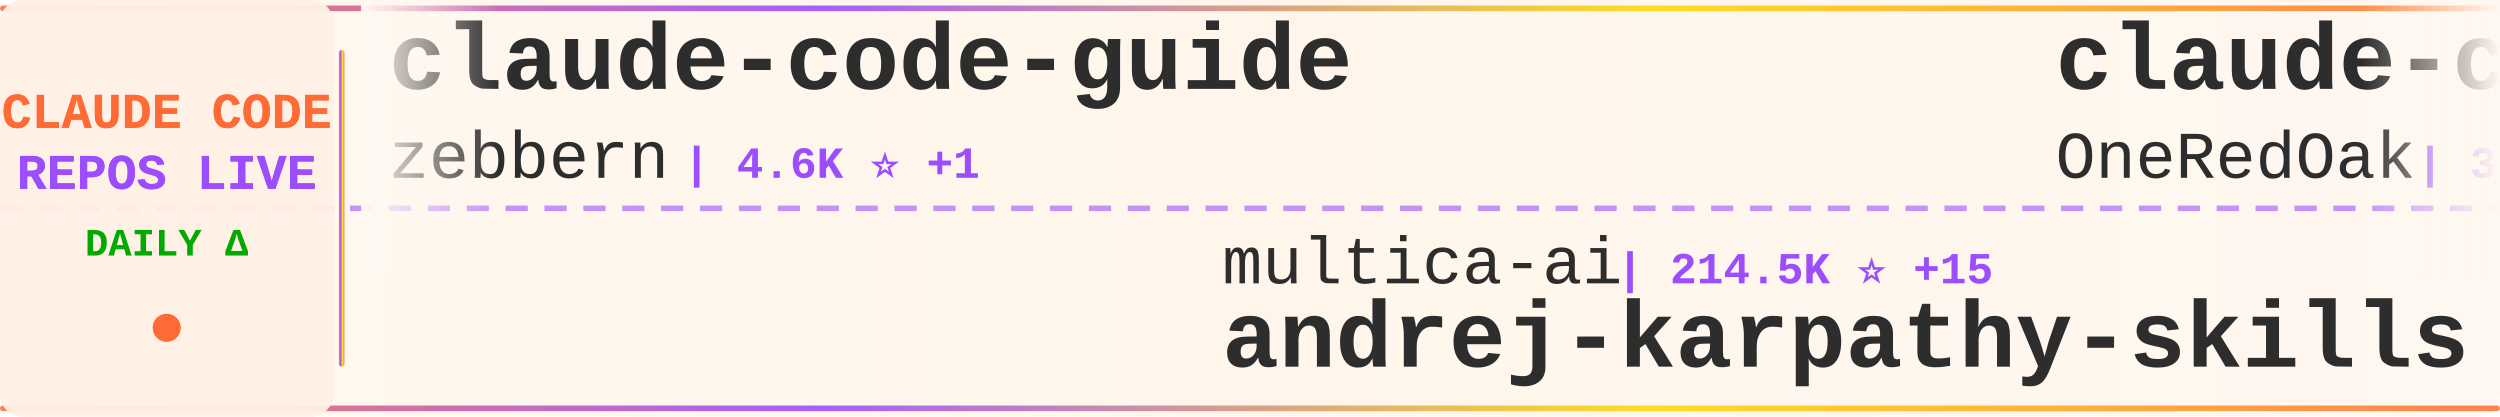
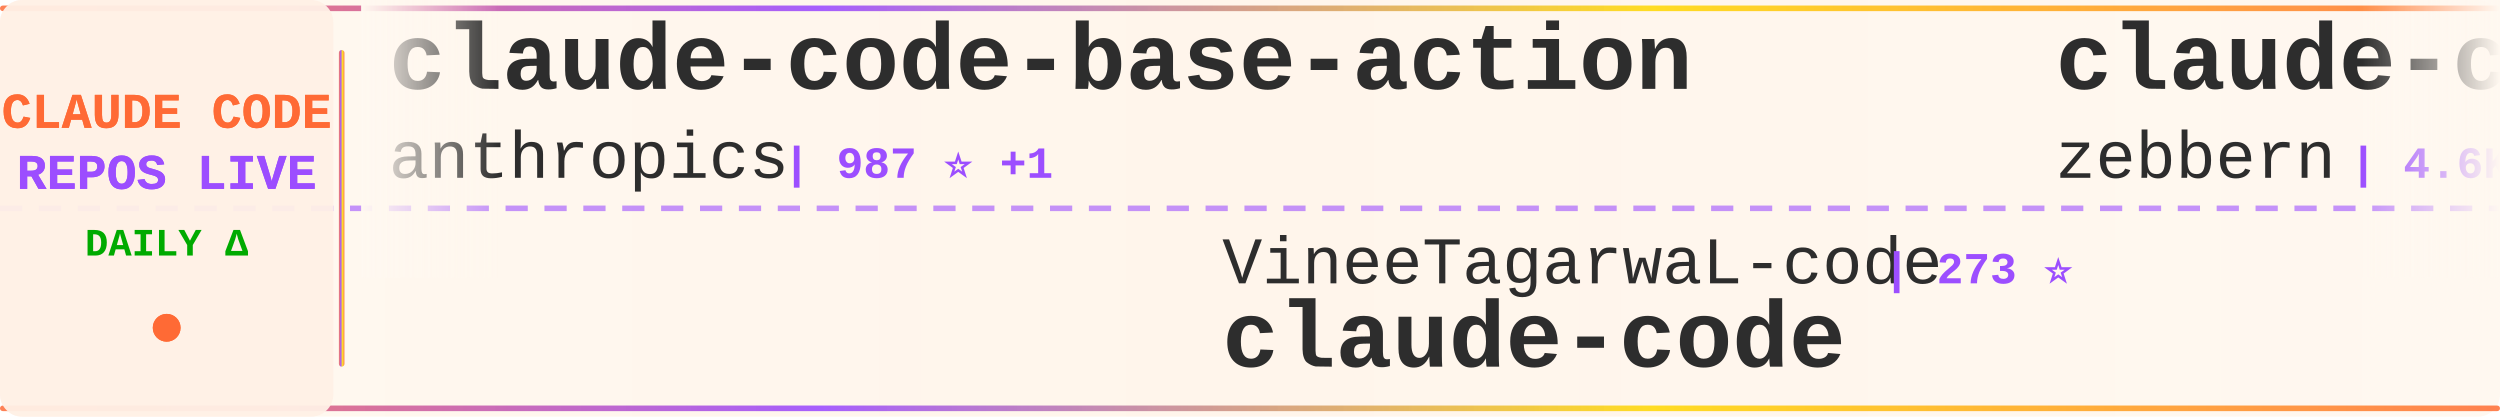
<svg xmlns="http://www.w3.org/2000/svg" width="900" height="150">
  <defs>
    <linearGradient id="tickerBg" x1="0%" y1="0%" x2="100%" y2="0%">
      <stop offset="0%" style="stop-color:#fff8f0;stop-opacity:0.98" />
      <stop offset="50%" style="stop-color:#fff5eb;stop-opacity:1" />
      <stop offset="100%" style="stop-color:#fff8f0;stop-opacity:0.98" />
    </linearGradient>
    <linearGradient id="borderGrad" x1="0%" y1="0%" x2="100%" y2="0%">
      <stop offset="0%" style="stop-color:#FF6B35;stop-opacity:0.85">
        <animate attributeName="stop-opacity" values="0.85;1;0.85" dur="2s" repeatCount="indefinite" />
      </stop>
      <stop offset="33%" style="stop-color:#9C4EFF;stop-opacity:0.9">
        <animate attributeName="stop-opacity" values="0.9;1;0.9" dur="2.2s" repeatCount="indefinite" />
      </stop>
      <stop offset="66%" style="stop-color:#FFD700;stop-opacity:0.85">
        <animate attributeName="stop-opacity" values="0.85;1;0.85" dur="1.8s" repeatCount="indefinite" />
      </stop>
      <stop offset="100%" style="stop-color:#FF6B35;stop-opacity:0.85">
        <animate attributeName="stop-opacity" values="0.85;1;0.85" dur="2s" repeatCount="indefinite" />
      </stop>
    </linearGradient>
    <filter id="textGlow">
      <feGaussianBlur stdDeviation="0.15" result="coloredBlur" />
      <feMerge>
        <feMergeNode in="coloredBlur" />
        <feMergeNode in="SourceGraphic" />
      </feMerge>
    </filter>
    <filter id="metricGlow">
      <feGaussianBlur stdDeviation="0.2" result="coloredBlur" />
      <feMerge>
        <feMergeNode in="coloredBlur" />
        <feMergeNode in="SourceGraphic" />
      </feMerge>
    </filter>
    <linearGradient id="leftFade" x1="0%" y1="0%" x2="100%" y2="0%">
      <stop offset="0%" style="stop-color:#fff8f0;stop-opacity:1" />
      <stop offset="100%" style="stop-color:#fff8f0;stop-opacity:0" />
    </linearGradient>
    <linearGradient id="rightFade" x1="0%" y1="0%" x2="100%" y2="0%">
      <stop offset="0%" style="stop-color:#fff8f0;stop-opacity:0" />
      <stop offset="100%" style="stop-color:#fff8f0;stop-opacity:1" />
    </linearGradient>
  </defs>
  <rect width="900" height="150" fill="url(#tickerBg)" rx="8" />
  <rect x="0" y="2" width="900" height="2" fill="url(#borderGrad)" rx="1" />
  <rect x="0" y="146" width="900" height="2" fill="url(#borderGrad)" rx="1" />
  <line x1="0" y1="75" x2="900" y2="75" stroke="#9C4EFF" stroke-width="2" stroke-dasharray="8 6" opacity="0.6" />
  <rect x="0" y="0" width="120" height="150" fill="#fff0e6" opacity="0.95" rx="8" />
  <text x="60" y="46" font-family="'Courier New', monospace" font-size="18" font-weight="bold" fill="#FF6B35" text-anchor="middle" filter="url(#textGlow)">
    CLAUDE CODE
  </text>
  <text x="60" y="68" font-family="'Courier New', monospace" font-size="18" font-weight="bold" fill="#9C4EFF" text-anchor="middle" filter="url(#textGlow)">
    REPOS LIVE
  </text>
  <text x="60" y="92" font-family="'Courier New', monospace" font-size="14" font-weight="bold" fill="#00aa00" text-anchor="middle">
    DAILY Δ
  </text>
  <circle cx="60" cy="118" r="5" fill="#FF6B35" filter="url(#metricGlow)">
    <animate attributeName="r" values="4;6;4" dur="1.5s" repeatCount="indefinite" />
    <animate attributeName="opacity" values="0.6;1;0.6" dur="1.5s" repeatCount="indefinite" />
  </circle>
  <rect x="122" y="18" width="2" height="114" fill="url(#borderGrad)" rx="1" />
  <clipPath id="tickerClip">
    <rect x="130" y="0" width="770" height="150" />
  </clipPath>
  <g clip-path="url(#tickerClip)">
    <g id="tickerItems">
      <animateTransform attributeName="transform" attributeType="XML" type="translate" from="0 0" to="-3000 0" dur="54s" repeatCount="indefinite" />
      <g transform="translate(0, 0)">
+         <text x="140" y="32" font-family="'Courier New', monospace" font-size="34" font-weight="bold" fill="#2d2d2d">claude-code-base-action</text>
+         <text x="140" y="64" font-family="'Courier New', monospace" font-size="24" font-weight="normal" fill="#2d2d2d" opacity="1.0">anthropics</text>
+         <text x="282" y="64" font-family="'Courier New', monospace" font-size="16" font-weight="bold" fill="#9C4EFF"> | 987 ⭐ +1</text>
+       </g>
+       <g transform="translate(300, 0)">
+         <text x="140" y="102" font-family="'Courier New', monospace" font-size="24" font-weight="normal" fill="#2d2d2d" opacity="1.0">VineeTagarwaL-code</text>
+         <text x="378" y="102" font-family="'Courier New', monospace" font-size="16" font-weight="bold" fill="#9C4EFF"> | 273 ⭐</text>
+         <text x="140" y="132" font-family="'Courier New', monospace" font-size="34" font-weight="bold" fill="#2d2d2d">claude-code</text>
+       </g>
+       <g transform="translate(600, 0)">
        <text x="140" y="32" font-family="'Courier New', monospace" font-size="34" font-weight="bold" fill="#2d2d2d">claude-code-guide</text>
        <text x="140" y="64" font-family="'Courier New', monospace" font-size="24" font-weight="normal" fill="#2d2d2d" opacity="1.0">zebbern</text>
-         <text x="246" y="64" font-family="'Courier New', monospace" font-size="16" font-weight="bold" fill="#9C4EFF"> | 4.6K ⭐ +1</text>
-       </g>
-       <g transform="translate(300, 0)">
-         <text x="140" y="102" font-family="'Courier New', monospace" font-size="24" font-weight="normal" fill="#2d2d2d" opacity="1.0">multica-ai</text>
-         <text x="282" y="102" font-family="'Courier New', monospace" font-size="16" font-weight="bold" fill="#9C4EFF"> | 214.5K ⭐ +15</text>
-         <text x="140" y="132" font-family="'Courier New', monospace" font-size="34" font-weight="bold" fill="#2d2d2d">andrej-karpathy-skills</text>
-       </g>
-       <g transform="translate(600, 0)">
-         <text x="140" y="32" font-family="'Courier New', monospace" font-size="34" font-weight="bold" fill="#2d2d2d">claude-code-workflows</text>
-         <text x="140" y="64" font-family="'Courier New', monospace" font-size="24" font-weight="normal" fill="#2d2d2d" opacity="1.0">OneRedOak</text>
-         <text x="270" y="64" font-family="'Courier New', monospace" font-size="16" font-weight="bold" fill="#9C4EFF"> | 3.9K ⭐</text>
+         <text x="246" y="64" font-family="'Courier New', monospace" font-size="16" font-weight="bold" fill="#9C4EFF"> | 4.6K ⭐</text>
      </g>
      <g transform="translate(900, 0)">
-         <text x="140" y="102" font-family="'Courier New', monospace" font-size="24" font-weight="normal" fill="#2d2d2d" opacity="1.0">zstmfhy</text>
-         <text x="246" y="102" font-family="'Courier New', monospace" font-size="16" font-weight="bold" fill="#9C4EFF"> | 189 ⭐</text>
-         <text x="140" y="132" font-family="'Courier New', monospace" font-size="34" font-weight="bold" fill="#2d2d2d">Claude-code</text>
+         <text x="140" y="102" font-family="'Courier New', monospace" font-size="24" font-weight="normal" fill="#2d2d2d" opacity="1.0">anthropics</text>
+         <text x="282" y="102" font-family="'Courier New', monospace" font-size="16" font-weight="bold" fill="#9C4EFF"> | 8.9K ⭐ +2</text>
+         <text x="140" y="132" font-family="'Courier New', monospace" font-size="34" font-weight="bold" fill="#2d2d2d">claude-code-action</text>
      </g>
      <g transform="translate(1200, 0)">
-         <text x="140" y="32" font-family="'Courier New', monospace" font-size="34" font-weight="bold" fill="#2d2d2d">pi-vs-claude-code</text>
-         <text x="140" y="64" font-family="'Courier New', monospace" font-size="24" font-weight="normal" fill="#2d2d2d" opacity="1.0">disler</text>
-         <text x="234" y="64" font-family="'Courier New', monospace" font-size="16" font-weight="bold" fill="#9C4EFF"> | 1.7K ⭐</text>
+         <text x="140" y="32" font-family="'Courier New', monospace" font-size="34" font-weight="bold" fill="#2d2d2d">Claude-Code-Game-Studios</text>
+         <text x="140" y="64" font-family="'Courier New', monospace" font-size="24" font-weight="normal" fill="#2d2d2d" opacity="1.0">Donchitos</text>
+         <text x="270" y="64" font-family="'Courier New', monospace" font-size="16" font-weight="bold" fill="#9C4EFF"> | 25.3K ⭐ +6</text>
      </g>
      <g transform="translate(1500, 0)">
-         <text x="140" y="102" font-family="'Courier New', monospace" font-size="24" font-weight="normal" fill="#2d2d2d" opacity="1.0">anthropics</text>
-         <text x="282" y="102" font-family="'Courier New', monospace" font-size="16" font-weight="bold" fill="#9C4EFF"> | 177.5K ⭐ +30</text>
-         <text x="140" y="132" font-family="'Courier New', monospace" font-size="34" font-weight="bold" fill="#2d2d2d">skills</text>
+         <text x="140" y="102" font-family="'Courier New', monospace" font-size="24" font-weight="normal" fill="#2d2d2d" opacity="1.0">ykdojo</text>
+         <text x="234" y="102" font-family="'Courier New', monospace" font-size="16" font-weight="bold" fill="#9C4EFF"> | 10.1K ⭐ +1</text>
+         <text x="140" y="132" font-family="'Courier New', monospace" font-size="34" font-weight="bold" fill="#2d2d2d">claude-code-tips</text>
      </g>
      <g transform="translate(1800, 0)">
-         <text x="140" y="32" font-family="'Courier New', monospace" font-size="34" font-weight="bold" fill="#2d2d2d">claude-code-harness</text>
-         <text x="140" y="64" font-family="'Courier New', monospace" font-size="24" font-weight="normal" fill="#2d2d2d" opacity="1.0">Chachamaru127</text>
-         <text x="318" y="64" font-family="'Courier New', monospace" font-size="16" font-weight="bold" fill="#9C4EFF"> | 3.1K ⭐</text>
+         <text x="140" y="32" font-family="'Courier New', monospace" font-size="34" font-weight="bold" fill="#2d2d2d">claude-code</text>
+         <text x="140" y="64" font-family="'Courier New', monospace" font-size="24" font-weight="normal" fill="#2d2d2d" opacity="1.0">RishabhK103</text>
+         <text x="294" y="64" font-family="'Courier New', monospace" font-size="16" font-weight="bold" fill="#9C4EFF"> | 106 ⭐</text>
      </g>
      <g transform="translate(2100, 0)">
-         <text x="140" y="102" font-family="'Courier New', monospace" font-size="24" font-weight="normal" fill="#2d2d2d" opacity="1.0">claude-code-best</text>
-         <text x="354" y="102" font-family="'Courier New', monospace" font-size="16" font-weight="bold" fill="#9C4EFF"> | 22.7K ⭐</text>
+         <text x="140" y="102" font-family="'Courier New', monospace" font-size="24" font-weight="normal" fill="#2d2d2d" opacity="1.0">FlorianBruniaux</text>
+         <text x="342" y="102" font-family="'Courier New', monospace" font-size="16" font-weight="bold" fill="#9C4EFF"> | 6.0K ⭐ +1</text>
+         <text x="140" y="132" font-family="'Courier New', monospace" font-size="34" font-weight="bold" fill="#2d2d2d">claude-code-ultimate-gui...</text>
+       </g>
+       <g transform="translate(2400, 0)">
+         <text x="140" y="32" font-family="'Courier New', monospace" font-size="34" font-weight="bold" fill="#2d2d2d">claude-coder</text>
+         <text x="140" y="64" font-family="'Courier New', monospace" font-size="24" font-weight="normal" fill="#2d2d2d" opacity="1.0">kodu-ai</text>
+         <text x="246" y="64" font-family="'Courier New', monospace" font-size="16" font-weight="bold" fill="#9C4EFF"> | 5.2K ⭐</text>
+       </g>
+       <g transform="translate(2700, 0)">
+         <text x="140" y="102" font-family="'Courier New', monospace" font-size="24" font-weight="normal" fill="#2d2d2d" opacity="1.0">digitalsamba</text>
+         <text x="306" y="102" font-family="'Courier New', monospace" font-size="16" font-weight="bold" fill="#9C4EFF"> | 2.1K ⭐ +1</text>
+         <text x="140" y="132" font-family="'Courier New', monospace" font-size="34" font-weight="bold" fill="#2d2d2d">claude-code-video-toolki...</text>
+       </g>
+       <g transform="translate(3000, 0)">
+         <text x="140" y="32" font-family="'Courier New', monospace" font-size="34" font-weight="bold" fill="#2d2d2d">claude-code-base-action</text>
+         <text x="140" y="64" font-family="'Courier New', monospace" font-size="24" font-weight="normal" fill="#2d2d2d" opacity="1.0">anthropics</text>
+         <text x="282" y="64" font-family="'Courier New', monospace" font-size="16" font-weight="bold" fill="#9C4EFF"> | 987 ⭐ +1</text>
+       </g>
+       <g transform="translate(3300, 0)">
+         <text x="140" y="102" font-family="'Courier New', monospace" font-size="24" font-weight="normal" fill="#2d2d2d" opacity="1.0">VineeTagarwaL-code</text>
+         <text x="378" y="102" font-family="'Courier New', monospace" font-size="16" font-weight="bold" fill="#9C4EFF"> | 273 ⭐</text>
        <text x="140" y="132" font-family="'Courier New', monospace" font-size="34" font-weight="bold" fill="#2d2d2d">claude-code</text>
      </g>
-       <g transform="translate(2400, 0)">
-         <text x="140" y="32" font-family="'Courier New', monospace" font-size="34" font-weight="bold" fill="#2d2d2d">claude-code-hooks-master...</text>
-         <text x="140" y="64" font-family="'Courier New', monospace" font-size="24" font-weight="normal" fill="#2d2d2d" opacity="1.0">disler</text>
-         <text x="234" y="64" font-family="'Courier New', monospace" font-size="16" font-weight="bold" fill="#9C4EFF"> | 3.9K ⭐</text>
-       </g>
-       <g transform="translate(2700, 0)">
-         <text x="140" y="102" font-family="'Courier New', monospace" font-size="24" font-weight="normal" fill="#2d2d2d" opacity="1.0">anthropics</text>
-         <text x="282" y="102" font-family="'Courier New', monospace" font-size="16" font-weight="bold" fill="#9C4EFF"> | 147.5K ⭐ +22</text>
-         <text x="140" y="132" font-family="'Courier New', monospace" font-size="34" font-weight="bold" fill="#2d2d2d">claude-code</text>
-       </g>
-       <g transform="translate(3000, 0)">
+       <g transform="translate(3600, 0)">
        <text x="140" y="32" font-family="'Courier New', monospace" font-size="34" font-weight="bold" fill="#2d2d2d">claude-code-guide</text>
        <text x="140" y="64" font-family="'Courier New', monospace" font-size="24" font-weight="normal" fill="#2d2d2d" opacity="1.0">zebbern</text>
-         <text x="246" y="64" font-family="'Courier New', monospace" font-size="16" font-weight="bold" fill="#9C4EFF"> | 4.6K ⭐ +1</text>
-       </g>
-       <g transform="translate(3300, 0)">
-         <text x="140" y="102" font-family="'Courier New', monospace" font-size="24" font-weight="normal" fill="#2d2d2d" opacity="1.0">multica-ai</text>
-         <text x="282" y="102" font-family="'Courier New', monospace" font-size="16" font-weight="bold" fill="#9C4EFF"> | 214.5K ⭐ +15</text>
-         <text x="140" y="132" font-family="'Courier New', monospace" font-size="34" font-weight="bold" fill="#2d2d2d">andrej-karpathy-skills</text>
-       </g>
-       <g transform="translate(3600, 0)">
-         <text x="140" y="32" font-family="'Courier New', monospace" font-size="34" font-weight="bold" fill="#2d2d2d">claude-code-workflows</text>
-         <text x="140" y="64" font-family="'Courier New', monospace" font-size="24" font-weight="normal" fill="#2d2d2d" opacity="1.0">OneRedOak</text>
-         <text x="270" y="64" font-family="'Courier New', monospace" font-size="16" font-weight="bold" fill="#9C4EFF"> | 3.9K ⭐</text>
+         <text x="246" y="64" font-family="'Courier New', monospace" font-size="16" font-weight="bold" fill="#9C4EFF"> | 4.6K ⭐</text>
      </g>
      <g transform="translate(3900, 0)">
-         <text x="140" y="102" font-family="'Courier New', monospace" font-size="24" font-weight="normal" fill="#2d2d2d" opacity="1.0">zstmfhy</text>
-         <text x="246" y="102" font-family="'Courier New', monospace" font-size="16" font-weight="bold" fill="#9C4EFF"> | 189 ⭐</text>
-         <text x="140" y="132" font-family="'Courier New', monospace" font-size="34" font-weight="bold" fill="#2d2d2d">Claude-code</text>
+         <text x="140" y="102" font-family="'Courier New', monospace" font-size="24" font-weight="normal" fill="#2d2d2d" opacity="1.0">anthropics</text>
+         <text x="282" y="102" font-family="'Courier New', monospace" font-size="16" font-weight="bold" fill="#9C4EFF"> | 8.9K ⭐ +2</text>
+         <text x="140" y="132" font-family="'Courier New', monospace" font-size="34" font-weight="bold" fill="#2d2d2d">claude-code-action</text>
      </g>
    </g>
  </g>
  <rect x="130" y="0" width="50" height="100" fill="url(#leftFade)" />
  <rect x="850" y="0" width="50" height="100" fill="url(#rightFade)" />
</svg>
